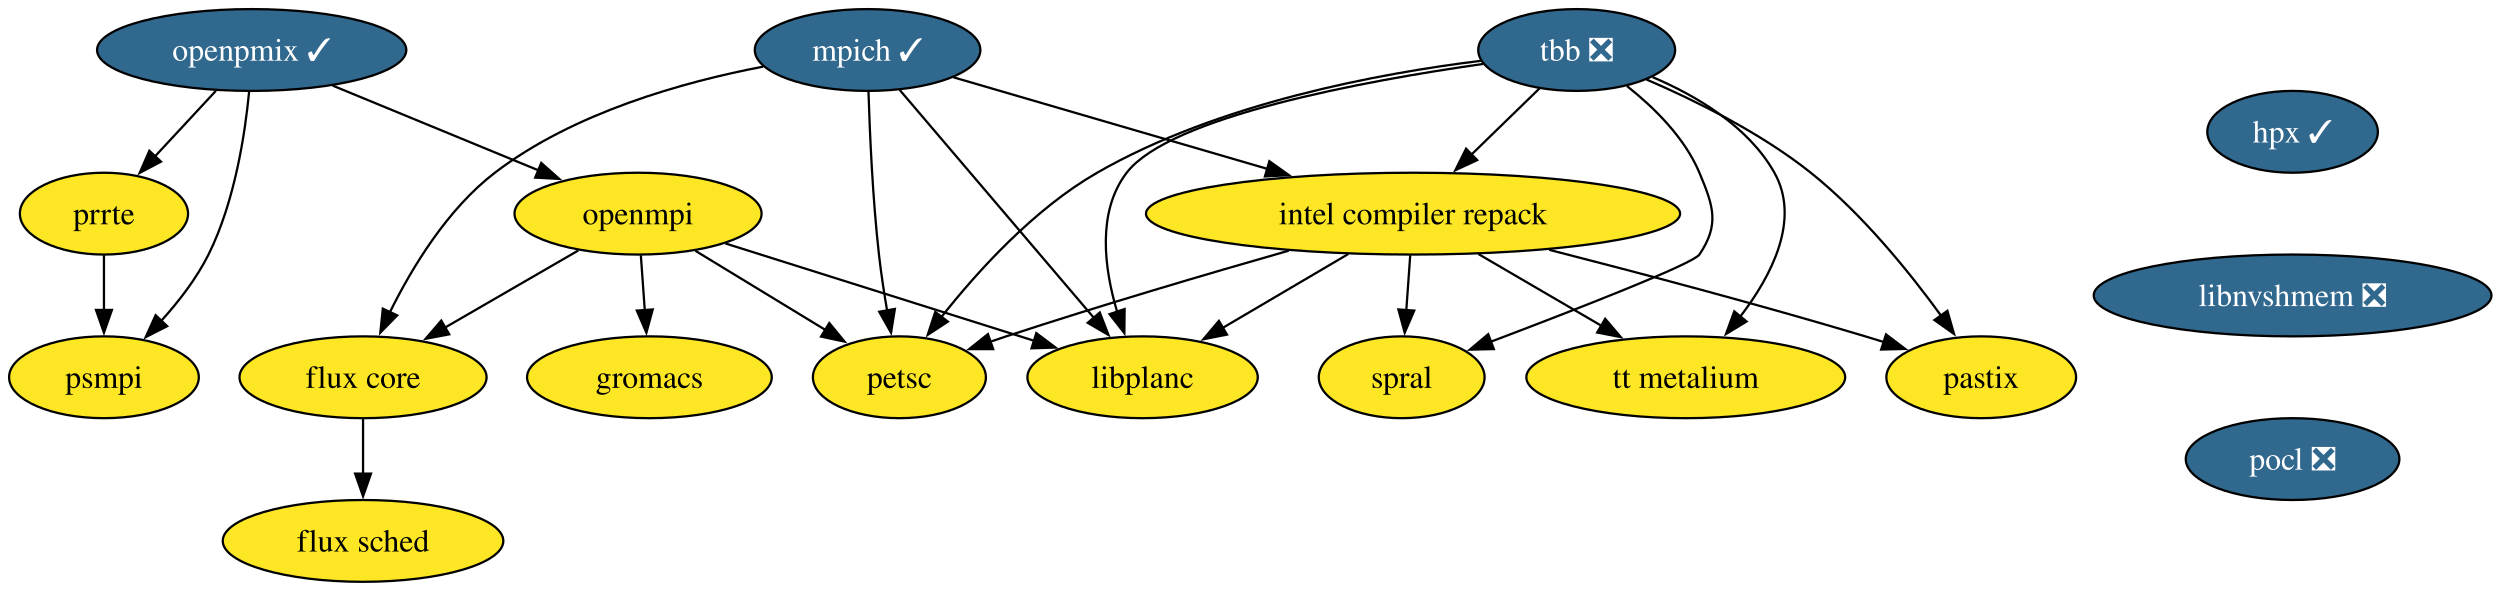
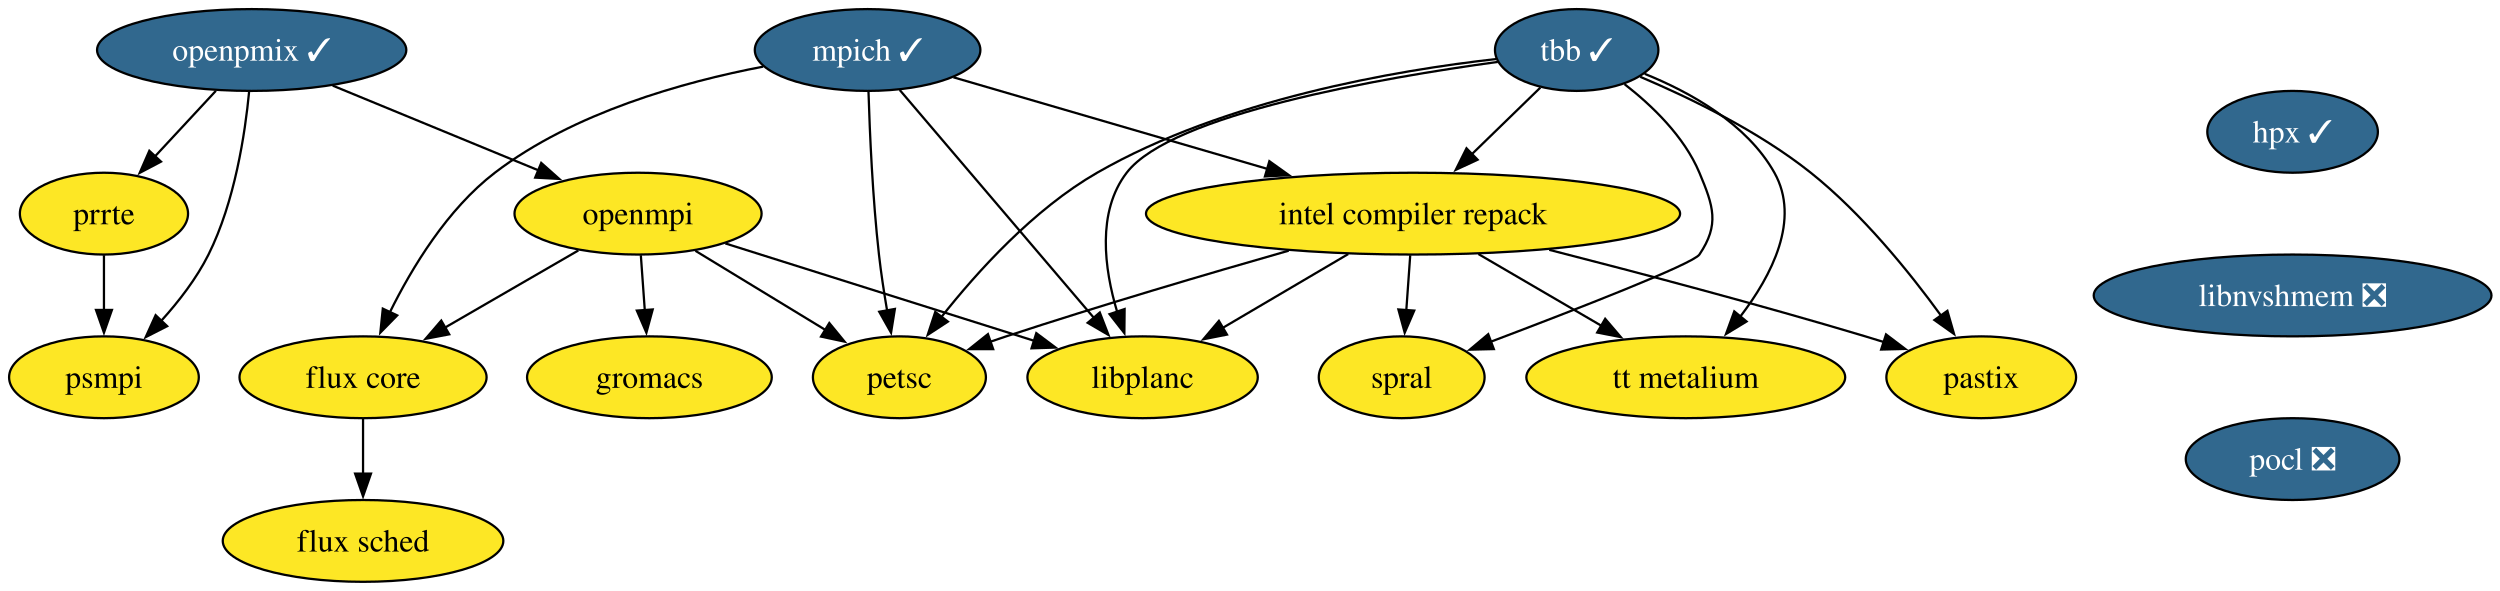
<svg xmlns="http://www.w3.org/2000/svg" xmlns:xlink="http://www.w3.org/1999/xlink" width="1100pt" height="260pt" viewBox="0.00 0.00 1100.00 260.00">
  <g id="graph0" class="graph" transform="scale(1 1) rotate(0) translate(4 256)">
    <polygon fill="white" stroke="none" points="-4,4 -4,-256 1096.25,-256 1096.25,4 -4,4" />
    <g id="node1" class="node">
      <g id="a_node1">
        <a xlink:href="https://github.com/conda-forge/flux-core-feedstock" xlink:title="flux core">
          <ellipse fill="#fde725" stroke="black" cx="155.74" cy="-90" rx="54.36" ry="18" />
          <text xml:space="preserve" text-anchor="middle" x="155.74" y="-85.33" font-family="Times,serif" font-size="14.00">flux core</text>
        </a>
      </g>
    </g>
    <g id="node2" class="node">
      <g id="a_node2">
        <a xlink:href="https://github.com/conda-forge/flux-sched-feedstock" xlink:title="flux sched">
          <ellipse fill="#fde725" stroke="black" cx="155.74" cy="-18" rx="61.73" ry="18" />
          <text xml:space="preserve" text-anchor="middle" x="155.74" y="-13.32" font-family="Times,serif" font-size="14.00">flux sched</text>
        </a>
      </g>
    </g>
    <g id="edge1" class="edge">
      <path fill="none" stroke="black" d="M155.74,-71.7C155.74,-64.41 155.74,-55.73 155.74,-47.54" />
      <polygon fill="black" stroke="black" points="159.24,-47.62 155.74,-37.62 152.24,-47.62 159.24,-47.62" />
    </g>
    <g id="node3" class="node">
      <g id="a_node3">
        <a xlink:href="https://github.com/conda-forge/gromacs-feedstock" xlink:title="gromacs">
          <ellipse fill="#fde725" stroke="black" cx="281.74" cy="-90" rx="53.84" ry="18" />
          <text xml:space="preserve" text-anchor="middle" x="281.74" y="-85.33" font-family="Times,serif" font-size="14.00">gromacs</text>
        </a>
      </g>
    </g>
    <g id="node4" class="node">
      <g id="a_node4">
        <a xlink:href="https://github.com/conda-forge/hpx-feedstock/pull/66" xlink:title="hpx ✓">
          <ellipse fill="#31688e" stroke="black" cx="1004.74" cy="-198" rx="37.53" ry="18" />
          <text xml:space="preserve" text-anchor="middle" x="1004.74" y="-193.32" font-family="Times,serif" font-size="14.00" fill="white">hpx ✓</text>
        </a>
      </g>
    </g>
    <g id="node5" class="node">
      <g id="a_node5">
        <a xlink:href="https://github.com/conda-forge/libnvshmem-feedstock/pull/42" xlink:title="libnvshmem ❎">
          <ellipse fill="#31688e" stroke="black" cx="1004.74" cy="-126" rx="87.51" ry="18" />
          <text xml:space="preserve" text-anchor="middle" x="1004.74" y="-121.33" font-family="Times,serif" font-size="14.00" fill="white">libnvshmem ❎</text>
        </a>
      </g>
    </g>
    <g id="node12" class="node">
      <g id="a_node12">
        <a xlink:href="https://github.com/conda-forge/pocl-feedstock/pull/118" xlink:title="pocl ❎">
          <ellipse fill="#31688e" stroke="black" cx="1004.74" cy="-54" rx="47" ry="18" />
          <text xml:space="preserve" text-anchor="middle" x="1004.74" y="-49.33" font-family="Times,serif" font-size="14.00" fill="white">pocl ❎</text>
        </a>
      </g>
    </g>
    <g id="node6" class="node">
      <g id="a_node6">
        <a xlink:href="https://github.com/conda-forge/intel-compiler-repack-feedstock" xlink:title="intel compiler repack">
          <ellipse fill="#fde725" stroke="black" cx="617.74" cy="-162" rx="117.5" ry="18" />
          <text xml:space="preserve" text-anchor="middle" x="617.74" y="-157.32" font-family="Times,serif" font-size="14.00">intel compiler repack</text>
        </a>
      </g>
    </g>
    <g id="node7" class="node">
      <g id="a_node7">
        <a xlink:href="https://github.com/conda-forge/libplanc-feedstock" xlink:title="libplanc">
          <ellipse fill="#fde725" stroke="black" cx="498.74" cy="-90" rx="50.68" ry="18" />
          <text xml:space="preserve" text-anchor="middle" x="498.74" y="-85.33" font-family="Times,serif" font-size="14.00">libplanc</text>
        </a>
      </g>
    </g>
    <g id="edge3" class="edge">
      <path fill="none" stroke="black" d="M589.23,-144.23C572.68,-134.5 551.69,-122.15 534.09,-111.79" />
      <polygon fill="black" stroke="black" points="535.87,-108.78 525.48,-106.73 532.32,-114.82 535.87,-108.78" />
    </g>
    <g id="node8" class="node">
      <g id="a_node8">
        <a xlink:href="https://github.com/conda-forge/pastix-feedstock" xlink:title="pastix">
          <ellipse fill="#fde725" stroke="black" cx="867.74" cy="-90" rx="41.74" ry="18" />
          <text xml:space="preserve" text-anchor="middle" x="867.74" y="-85.33" font-family="Times,serif" font-size="14.00">pastix</text>
        </a>
      </g>
    </g>
    <g id="edge4" class="edge">
      <path fill="none" stroke="black" d="M677.66,-146.07C717.3,-135.93 770.33,-121.9 816.74,-108 819.44,-107.19 822.21,-106.34 825,-105.46" />
      <polygon fill="black" stroke="black" points="825.85,-108.86 834.29,-102.47 823.7,-102.2 825.85,-108.86" />
    </g>
    <g id="node9" class="node">
      <g id="a_node9">
        <a xlink:href="https://github.com/conda-forge/petsc-feedstock" xlink:title="petsc">
          <ellipse fill="#fde725" stroke="black" cx="391.74" cy="-90" rx="38.06" ry="18" />
          <text xml:space="preserve" text-anchor="middle" x="391.74" y="-85.33" font-family="Times,serif" font-size="14.00">petsc</text>
        </a>
      </g>
    </g>
    <g id="edge5" class="edge">
      <path fill="none" stroke="black" d="M563.04,-145.71C527.46,-135.55 480.15,-121.61 438.74,-108 436.39,-107.23 433.99,-106.42 431.57,-105.59" />
      <polygon fill="black" stroke="black" points="433,-102.38 422.41,-102.38 430.69,-108.99 433,-102.38" />
    </g>
    <g id="node10" class="node">
      <g id="a_node10">
        <a xlink:href="https://github.com/conda-forge/spral-feedstock" xlink:title="spral">
          <ellipse fill="#fde725" stroke="black" cx="612.74" cy="-90" rx="36.48" ry="18" />
          <text xml:space="preserve" text-anchor="middle" x="612.74" y="-85.33" font-family="Times,serif" font-size="14.00">spral</text>
        </a>
      </g>
    </g>
    <g id="edge6" class="edge">
      <path fill="none" stroke="black" d="M616.5,-143.7C615.98,-136.41 615.36,-127.73 614.78,-119.54" />
      <polygon fill="black" stroke="black" points="618.27,-119.34 614.07,-109.61 611.29,-119.84 618.27,-119.34" />
    </g>
    <g id="node11" class="node">
      <g id="a_node11">
        <a xlink:href="https://github.com/conda-forge/tt-metalium-feedstock" xlink:title="tt metalium">
          <ellipse fill="#fde725" stroke="black" cx="737.74" cy="-90" rx="70.15" ry="18" />
          <text xml:space="preserve" text-anchor="middle" x="737.74" y="-85.33" font-family="Times,serif" font-size="14.00">tt metalium</text>
        </a>
      </g>
    </g>
    <g id="edge7" class="edge">
      <path fill="none" stroke="black" d="M646.48,-144.23C662.71,-134.77 683.17,-122.83 700.61,-112.66" />
      <polygon fill="black" stroke="black" points="702.28,-115.73 709.16,-107.67 698.76,-109.69 702.28,-115.73" />
    </g>
    <g id="node13" class="node">
      <g id="a_node13">
        <a xlink:href="https://github.com/conda-forge/mpich-feedstock/pull/143" xlink:title="mpich ✓">
          <ellipse fill="#31688e" stroke="black" cx="377.74" cy="-234" rx="49.63" ry="18" />
          <text xml:space="preserve" text-anchor="middle" x="377.74" y="-229.32" font-family="Times,serif" font-size="14.00" fill="white">mpich ✓</text>
        </a>
      </g>
    </g>
    <g id="edge9" class="edge">
      <path fill="none" stroke="black" d="M331.78,-226.68C296.57,-219.95 248.32,-206.45 213.74,-180 192.85,-164.02 177.24,-138.23 167.5,-118.52" />
      <polygon fill="black" stroke="black" points="170.76,-117.23 163.35,-109.66 164.43,-120.2 170.76,-117.23" />
    </g>
    <g id="edge10" class="edge">
      <path fill="none" stroke="black" d="M415.5,-221.99C452.5,-211.2 509.58,-194.55 553.68,-181.68" />
      <polygon fill="black" stroke="black" points="554.52,-185.08 563.14,-178.92 552.56,-178.36 554.52,-185.08" />
    </g>
    <g id="edge11" class="edge">
      <path fill="none" stroke="black" d="M391.86,-216.43C412.89,-191.74 452.63,-145.11 477.28,-116.18" />
      <polygon fill="black" stroke="black" points="479.91,-118.5 483.73,-108.61 474.58,-113.96 479.91,-118.5" />
    </g>
    <g id="edge12" class="edge">
      <path fill="none" stroke="black" d="M378.14,-215.56C378.69,-197.58 379.95,-168.76 382.74,-144 383.64,-135.99 384.96,-127.36 386.31,-119.43" />
      <polygon fill="black" stroke="black" points="389.75,-120.07 388.06,-109.61 382.86,-118.83 389.75,-120.07" />
    </g>
    <g id="node14" class="node">
      <g id="a_node14">
        <a xlink:href="https://github.com/conda-forge/openmpi-feedstock" xlink:title="openmpi">
          <ellipse fill="#fde725" stroke="black" cx="276.74" cy="-162" rx="54.36" ry="18" />
          <text xml:space="preserve" text-anchor="middle" x="276.74" y="-157.32" font-family="Times,serif" font-size="14.00">openmpi</text>
        </a>
      </g>
    </g>
    <g id="edge13" class="edge">
      <path fill="none" stroke="black" d="M250.48,-145.81C233.28,-135.86 210.57,-122.72 191.69,-111.8" />
      <polygon fill="black" stroke="black" points="193.66,-108.9 183.25,-106.92 190.16,-114.95 193.66,-108.9" />
    </g>
    <g id="edge14" class="edge">
      <path fill="none" stroke="black" d="M277.97,-143.7C278.5,-136.41 279.12,-127.73 279.7,-119.54" />
      <polygon fill="black" stroke="black" points="283.19,-119.84 280.41,-109.61 276.21,-119.34 283.19,-119.84" />
    </g>
    <g id="edge15" class="edge">
      <path fill="none" stroke="black" d="M315.15,-148.89C352.81,-137.01 410.33,-118.88 450.93,-106.08" />
      <polygon fill="black" stroke="black" points="451.97,-109.42 460.46,-103.07 449.87,-102.74 451.97,-109.42" />
    </g>
    <g id="edge16" class="edge">
      <path fill="none" stroke="black" d="M301.98,-145.64C318.82,-135.38 341.13,-121.8 359.3,-110.75" />
      <polygon fill="black" stroke="black" points="360.89,-113.88 367.61,-105.69 357.25,-107.9 360.89,-113.88" />
    </g>
    <g id="node15" class="node">
      <g id="a_node15">
        <a xlink:href="https://github.com/conda-forge/openpmix-feedstock/pull/17" xlink:title="openpmix ✓">
          <ellipse fill="#31688e" stroke="black" cx="106.74" cy="-234" rx="68.04" ry="18" />
          <text xml:space="preserve" text-anchor="middle" x="106.74" y="-229.32" font-family="Times,serif" font-size="14.00" fill="white">openpmix ✓</text>
        </a>
      </g>
    </g>
    <g id="edge17" class="edge">
      <path fill="none" stroke="black" d="M142.38,-218.33C168.79,-207.45 204.95,-192.56 233.1,-180.97" />
      <polygon fill="black" stroke="black" points="234.14,-184.32 242.06,-177.28 231.48,-177.85 234.14,-184.32" />
    </g>
    <g id="node16" class="node">
      <g id="a_node16">
        <a xlink:href="https://github.com/conda-forge/prrte-feedstock" xlink:title="prrte">
          <ellipse fill="#fde725" stroke="black" cx="41.74" cy="-162" rx="37" ry="18" />
          <text xml:space="preserve" text-anchor="middle" x="41.74" y="-157.32" font-family="Times,serif" font-size="14.00">prrte</text>
        </a>
      </g>
    </g>
    <g id="edge18" class="edge">
      <path fill="none" stroke="black" d="M91,-216.05C82.95,-207.38 73,-196.67 64.16,-187.15" />
      <polygon fill="black" stroke="black" points="66.84,-184.88 57.47,-179.94 61.71,-189.65 66.84,-184.88" />
    </g>
    <g id="node17" class="node">
      <g id="a_node17">
        <a xlink:href="https://github.com/conda-forge/psmpi-feedstock" xlink:title="psmpi">
          <ellipse fill="#fde725" stroke="black" cx="41.74" cy="-90" rx="41.74" ry="18" />
          <text xml:space="preserve" text-anchor="middle" x="41.74" y="-85.33" font-family="Times,serif" font-size="14.00">psmpi</text>
        </a>
      </g>
    </g>
    <g id="edge19" class="edge">
      <path fill="none" stroke="black" d="M105.62,-215.76C103.85,-197.19 99.3,-167.19 87.74,-144 82.49,-133.48 74.67,-123.36 66.95,-114.84" />
      <polygon fill="black" stroke="black" points="69.55,-112.49 60.11,-107.67 64.48,-117.32 69.55,-112.49" />
    </g>
    <g id="edge20" class="edge">
      <path fill="none" stroke="black" d="M41.74,-143.7C41.74,-136.41 41.74,-127.73 41.74,-119.54" />
      <polygon fill="black" stroke="black" points="45.24,-119.62 41.74,-109.62 38.24,-119.62 45.24,-119.62" />
    </g>
    <g id="node18" class="node">
      <g id="a_node18">
-         <a xlink:href="https://github.com/conda-forge/tbb-feedstock/pull/175" xlink:title="tbb ❎">
-           <ellipse fill="#31688e" stroke="black" cx="689.74" cy="-234" rx="43.32" ry="18" />
-           <text xml:space="preserve" text-anchor="middle" x="689.74" y="-229.32" font-family="Times,serif" font-size="14.00" fill="white">tbb ❎</text>
+         <a xlink:href="https://github.com/conda-forge/tbb-feedstock/pull/175" xlink:title="tbb ✓">
+           <ellipse fill="#31688e" stroke="black" cx="689.74" cy="-234" rx="35.95" ry="18" />
+           <text xml:space="preserve" text-anchor="middle" x="689.74" y="-229.32" font-family="Times,serif" font-size="14.00" fill="white">tbb ✓</text>
        </a>
      </g>
    </g>
    <g id="edge21" class="edge">
-       <path fill="none" stroke="black" d="M673.4,-217.12C664.52,-208.48 653.33,-197.61 643.32,-187.88" />
-       <polygon fill="black" stroke="black" points="645.96,-185.56 636.35,-181.1 641.08,-190.58 645.96,-185.56" />
+       <path fill="none" stroke="black" d="M673.76,-217.46C664.89,-208.84 653.65,-197.91 643.56,-188.11" />
+       <polygon fill="black" stroke="black" points="646.14,-185.73 636.53,-181.27 641.26,-190.75 646.14,-185.73" />
    </g>
    <g id="edge22" class="edge">
-       <path fill="none" stroke="black" d="M648.51,-227.86C596.26,-220.4 510.7,-204.7 491.74,-180 478.55,-162.81 481.85,-137.86 487.56,-118.75" />
+       <path fill="none" stroke="black" d="M655.04,-228.77C603.72,-221.73 511.51,-205.76 491.74,-180 478.55,-162.81 481.85,-137.86 487.56,-118.75" />
      <polygon fill="black" stroke="black" points="490.83,-120.03 490.72,-109.43 484.2,-117.78 490.83,-120.03" />
    </g>
    <g id="edge23" class="edge">
-       <path fill="none" stroke="black" d="M720.46,-221.02C741.98,-211.75 770.72,-197.55 792.74,-180 815.34,-161.98 836.11,-136.31 850.03,-117.16" />
+       <path fill="none" stroke="black" d="M717.73,-222.19C739.5,-212.96 769.78,-198.3 792.74,-180 815.34,-161.98 836.11,-136.31 850.03,-117.16" />
      <polygon fill="black" stroke="black" points="852.85,-119.24 855.78,-109.05 847.14,-115.18 852.85,-119.24" />
    </g>
    <g id="edge24" class="edge">
-       <path fill="none" stroke="black" d="M647.57,-229.24C603.07,-223.77 532.12,-210.67 478.74,-180 450.92,-164.02 426.1,-136.63 410.16,-116.45" />
+       <path fill="none" stroke="black" d="M654.31,-230.03C610.51,-225.09 534.91,-212.27 478.74,-180 450.92,-164.02 426.1,-136.63 410.16,-116.45" />
      <polygon fill="black" stroke="black" points="413.07,-114.49 404.2,-108.68 407.51,-118.75 413.07,-114.49" />
    </g>
    <g id="edge25" class="edge">
-       <path fill="none" stroke="black" d="M711.86,-218.13C723.73,-208.75 737.23,-195.5 743.74,-180 749.93,-165.25 752.68,-157.27 743.74,-144 740.97,-139.89 689.52,-119.86 651.94,-105.64" />
+       <path fill="none" stroke="black" d="M710.75,-219C722.88,-209.58 737.03,-195.99 743.74,-180 749.93,-165.25 752.68,-157.27 743.74,-144 740.97,-139.89 689.52,-119.86 651.94,-105.64" />
      <polygon fill="black" stroke="black" points="653.29,-102.41 642.7,-102.15 650.82,-108.96 653.29,-102.41" />
    </g>
    <g id="edge26" class="edge">
-       <path fill="none" stroke="black" d="M723.15,-222.07C742.53,-213.81 765.3,-200.35 776.74,-180 788.28,-159.46 775.62,-134.84 761.73,-116.71" />
+       <path fill="none" stroke="black" d="M719.67,-223.51C739.73,-215.41 764.61,-201.59 776.74,-180 788.28,-159.46 775.62,-134.84 761.73,-116.71" />
      <polygon fill="black" stroke="black" points="764.49,-114.55 755.44,-109.05 759.08,-119 764.49,-114.55" />
    </g>
  </g>
</svg>
